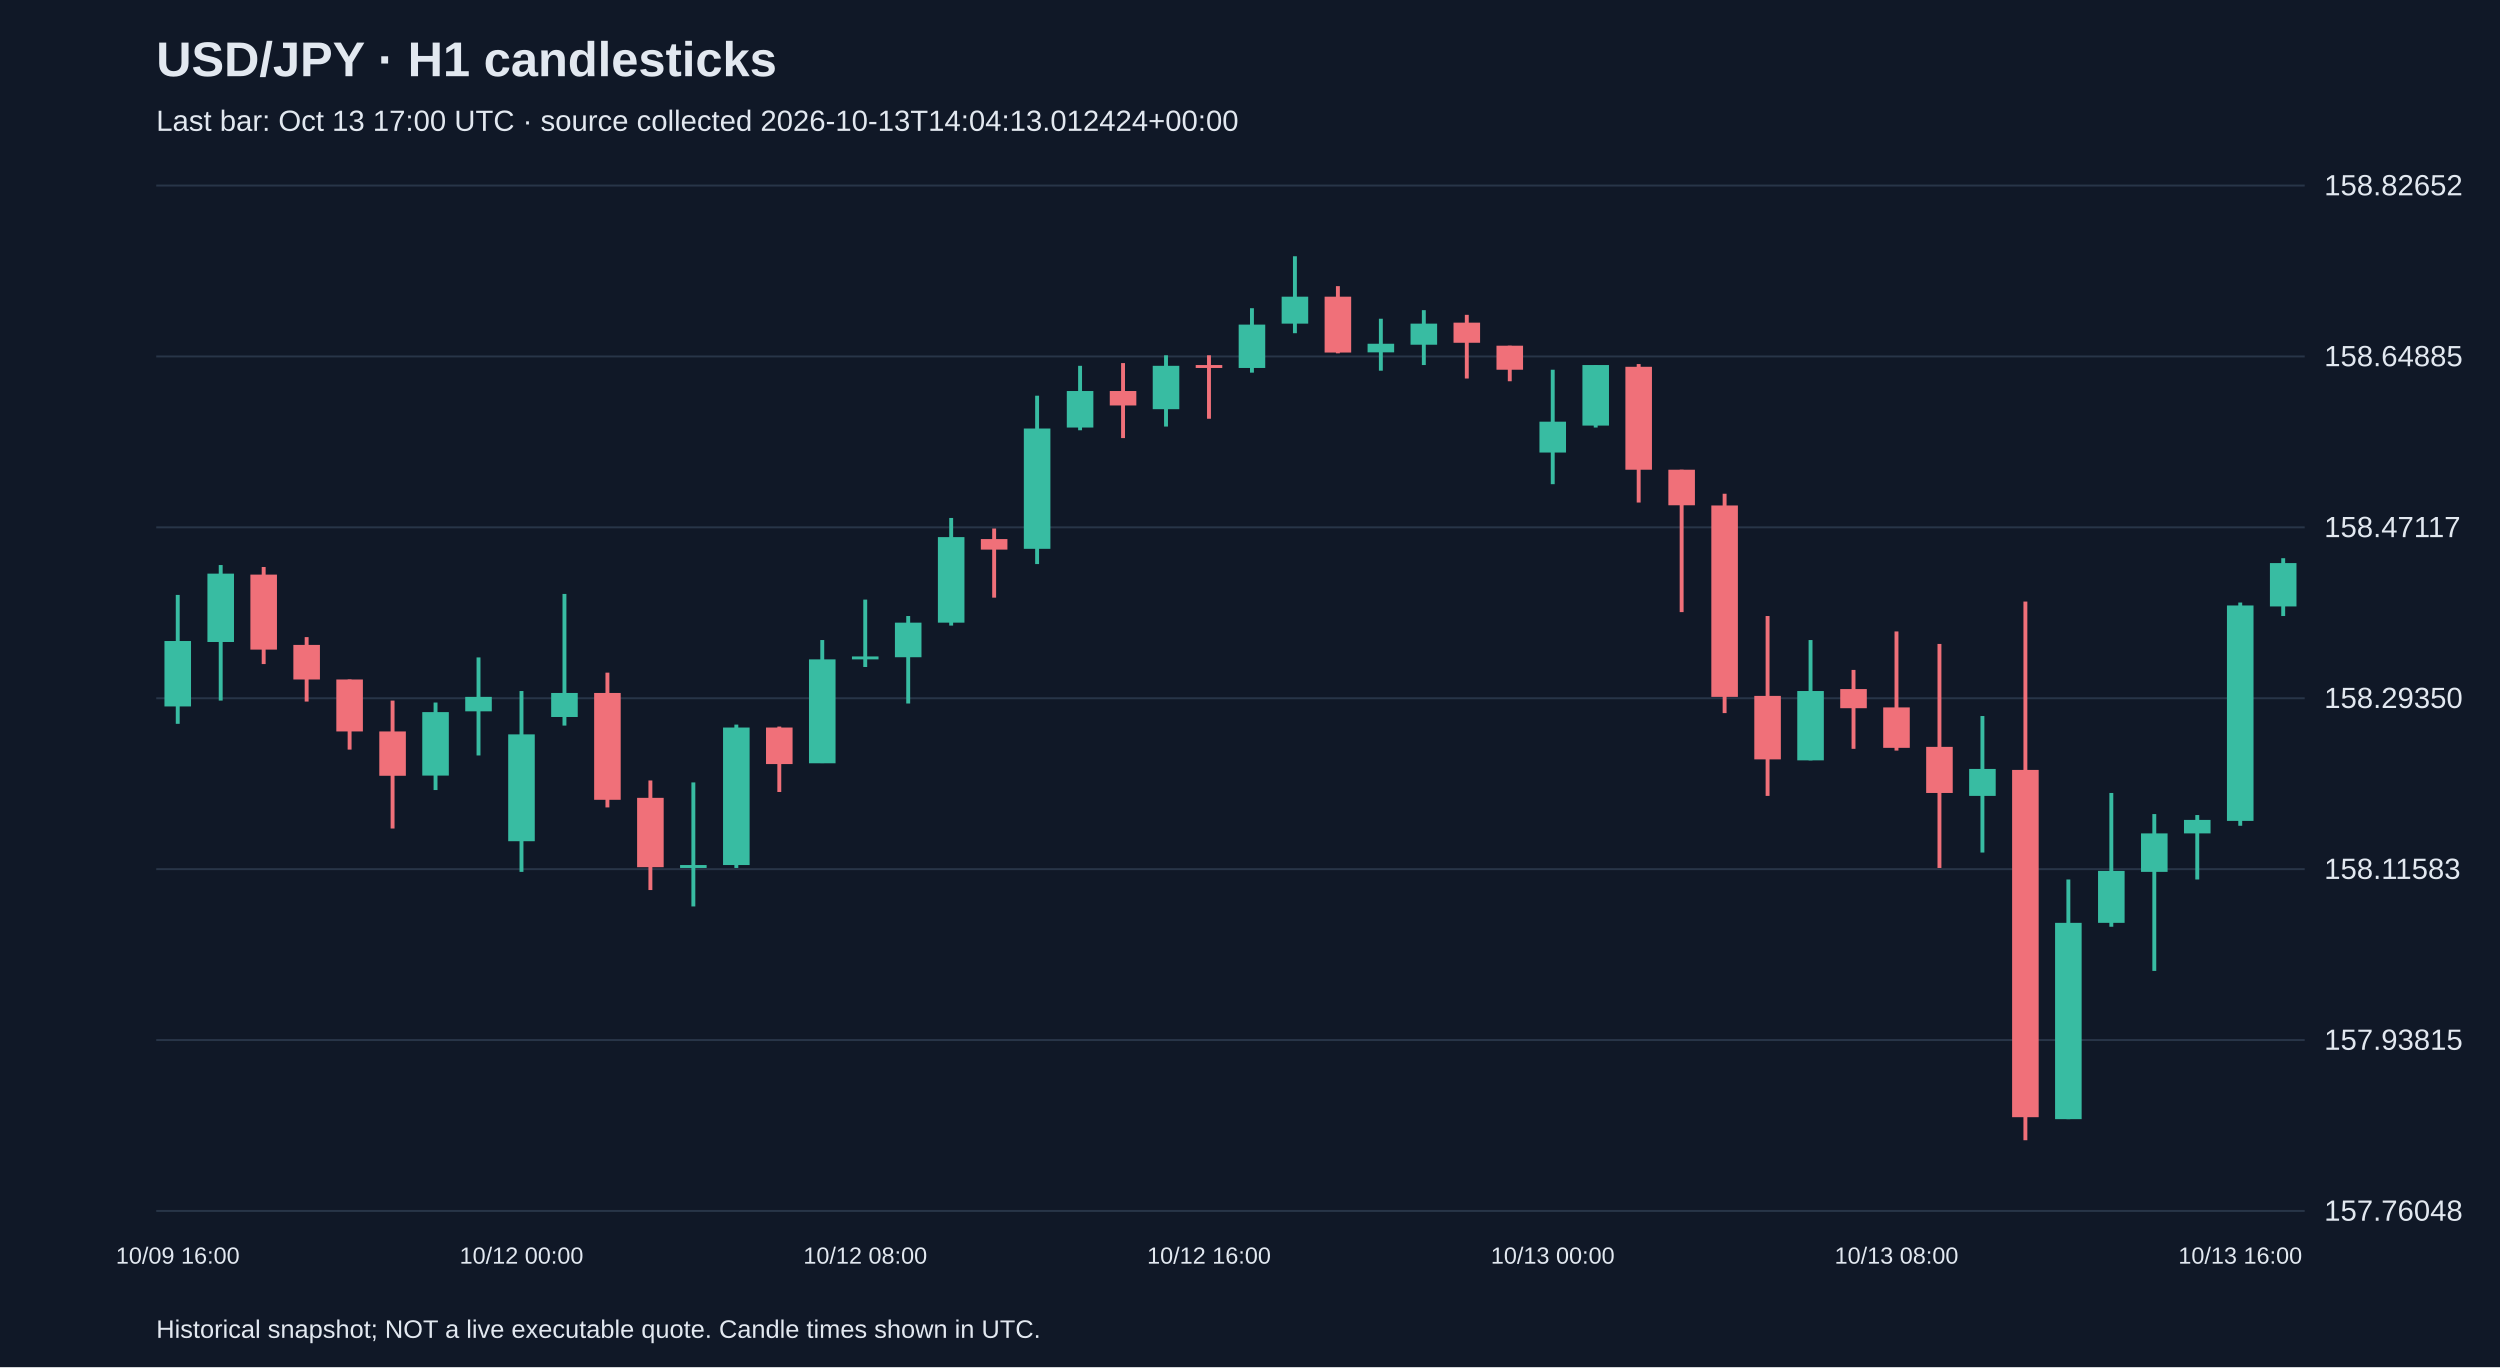
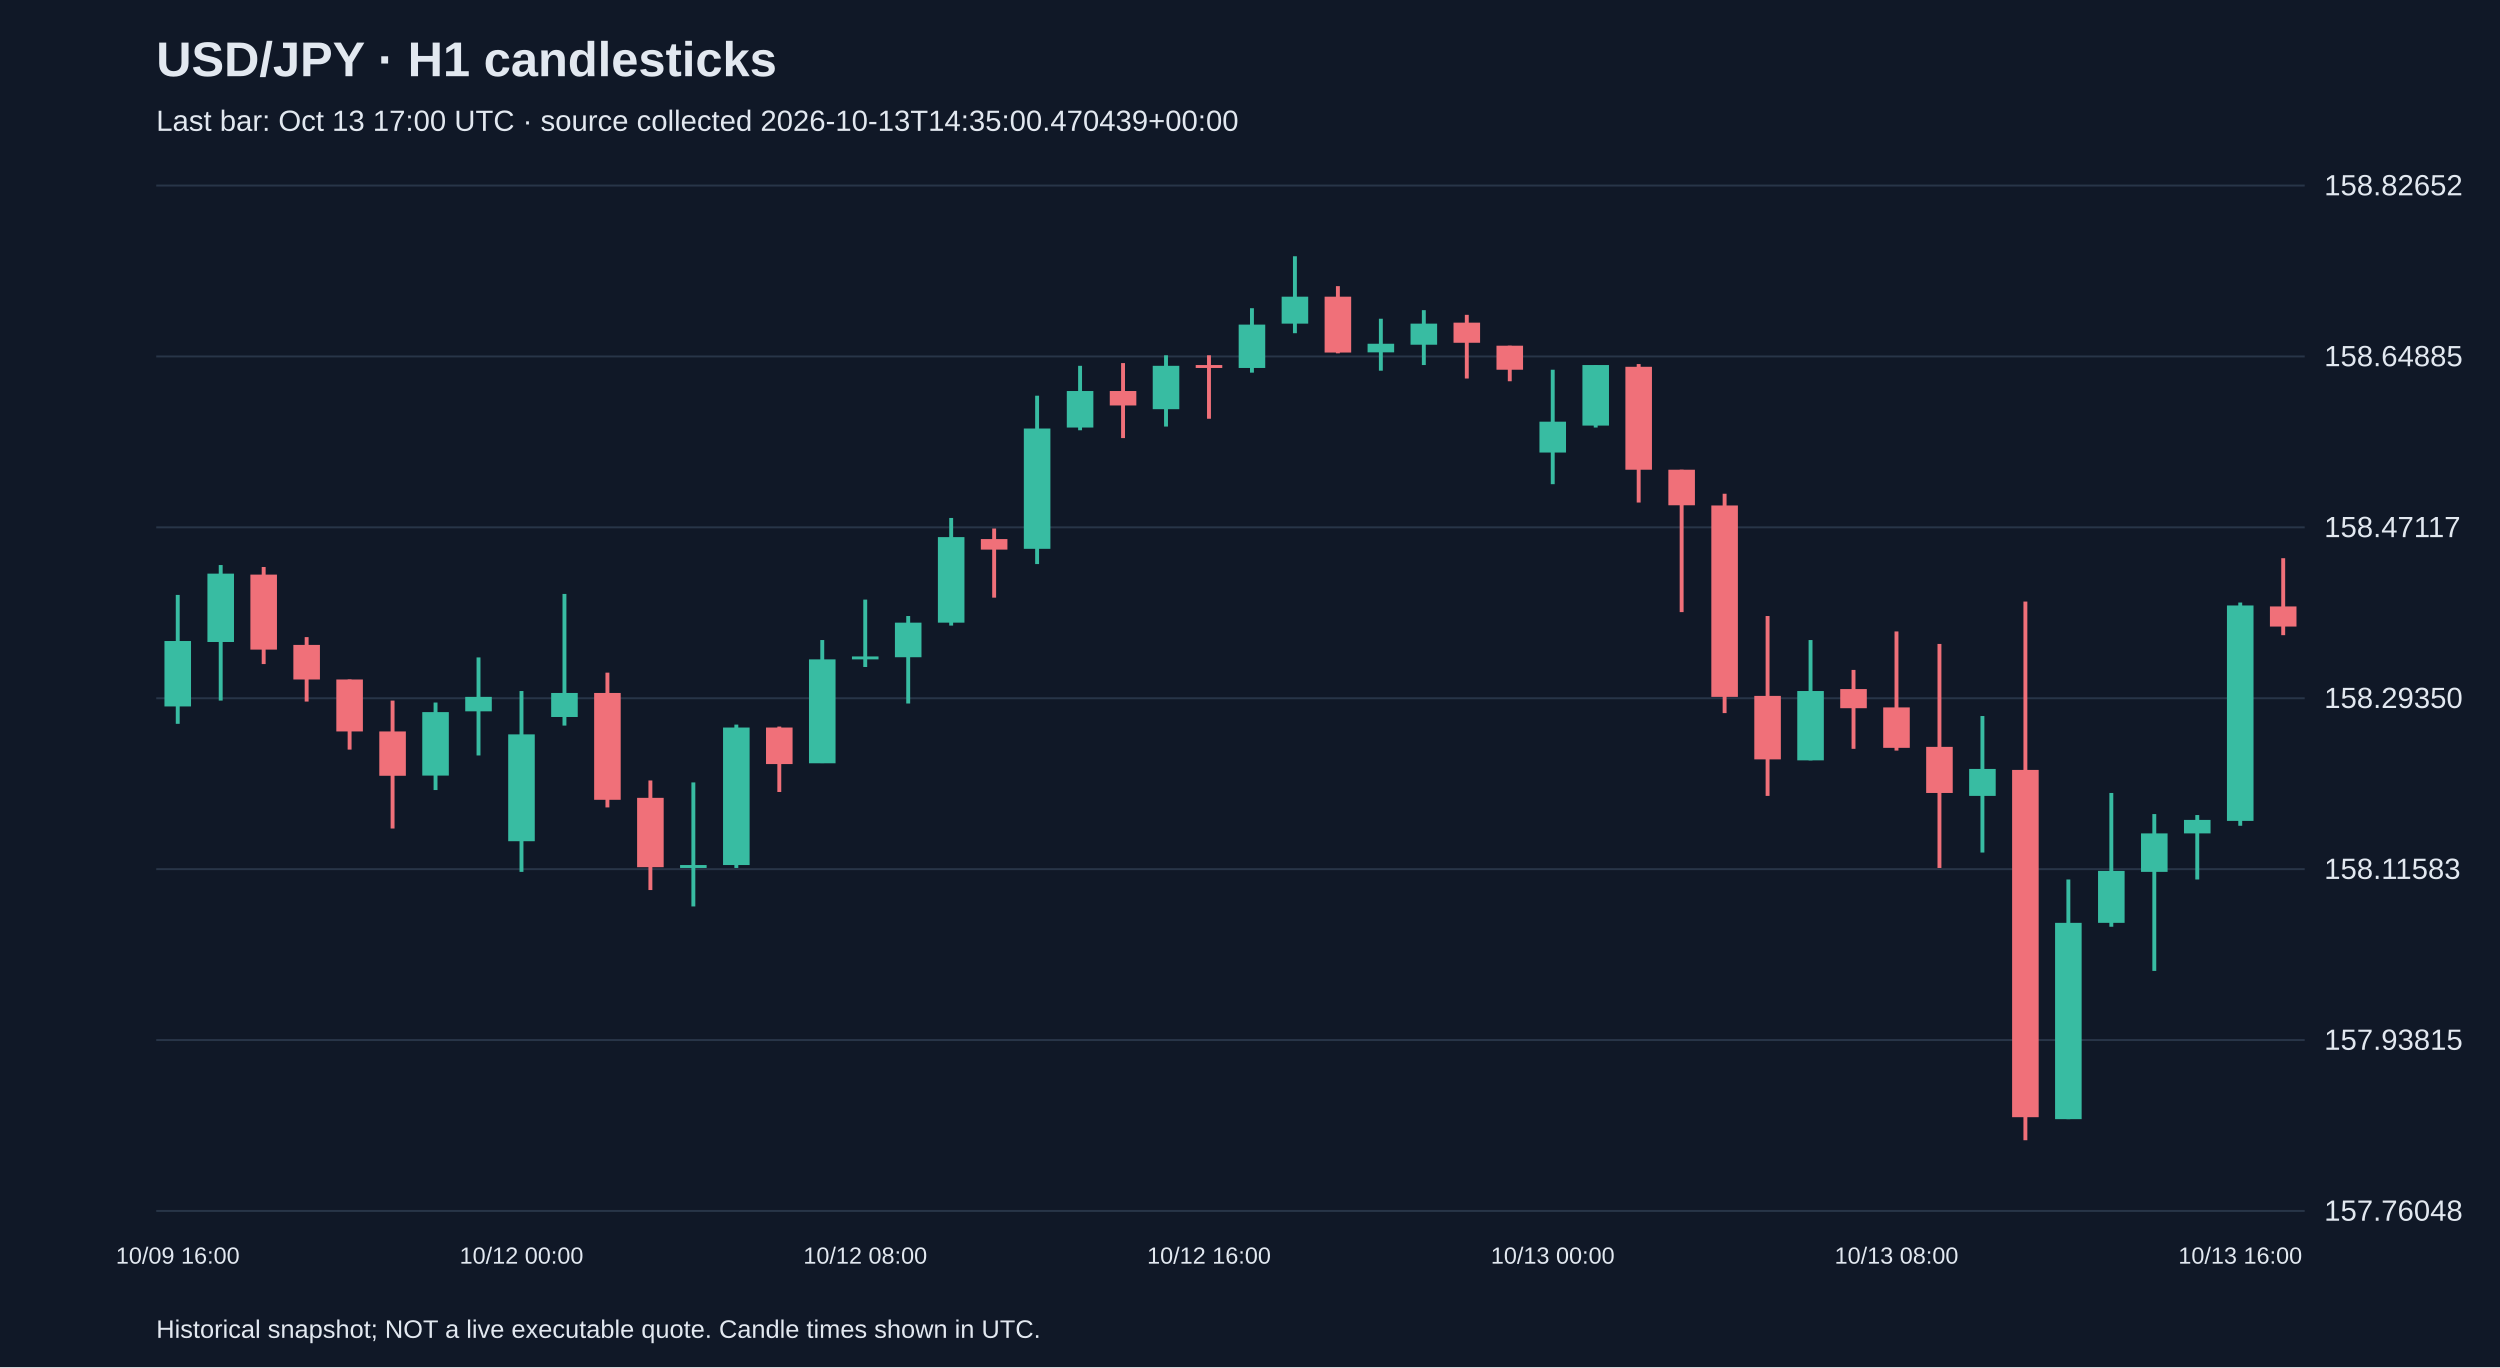
<svg xmlns="http://www.w3.org/2000/svg" viewBox="0 0 1280 700">
  <rect width="100%" height="100%" fill="#101827" />
  <style>text{font-family:Arial,sans-serif;fill:#e2e8f0}</style>
  <text x="80" y="39" font-size="25" font-weight="bold">USD/JPY · H1 candlesticks</text>
-   <text x="80" y="67" font-size="15" fill="#a6b1c5">Last bar: Oct 13 17:00 UTC · source collected 2026-10-13T14:04:13.012424+00:00</text>
+   <text x="80" y="67" font-size="15" fill="#a6b1c5">Last bar: Oct 13 17:00 UTC · source collected 2026-10-13T14:35:00.470439+00:00</text>
  <line x1="80" y1="620.0" x2="1180" y2="620.0" stroke="#283548" />
  <text x="1190" y="625.0" font-size="15">157.76048</text>
  <line x1="80" y1="532.5" x2="1180" y2="532.5" stroke="#283548" />
  <text x="1190" y="537.5" font-size="15">157.93815</text>
  <line x1="80" y1="445.0" x2="1180" y2="445.0" stroke="#283548" />
  <text x="1190" y="450.0" font-size="15">158.11583</text>
  <line x1="80" y1="357.5" x2="1180" y2="357.5" stroke="#283548" />
  <text x="1190" y="362.5" font-size="15">158.29350</text>
  <line x1="80" y1="270.0" x2="1180" y2="270.0" stroke="#283548" />
  <text x="1190" y="275.0" font-size="15">158.47117</text>
  <line x1="80" y1="182.5" x2="1180" y2="182.5" stroke="#283548" />
  <text x="1190" y="187.5" font-size="15">158.64885</text>
  <line x1="80" y1="95.0" x2="1180" y2="95.0" stroke="#283548" />
  <text x="1190" y="100.0" font-size="15">158.82652</text>
  <line x1="91.0" y1="304.6" x2="91.0" y2="370.6" stroke="#38bca2" stroke-width="2" />
  <rect x="84.2" y="328.2" width="13.6" height="33.5" fill="#38bca2" />
  <text x="91.0" y="647" text-anchor="middle" font-size="12">10/09 16:00</text>
  <line x1="113.0" y1="289.3" x2="113.0" y2="358.7" stroke="#38bca2" stroke-width="2" />
  <rect x="106.2" y="293.7" width="13.6" height="35.0" fill="#38bca2" />
  <line x1="135.0" y1="290.3" x2="135.0" y2="340.0" stroke="#f07079" stroke-width="2" />
  <rect x="128.2" y="294.2" width="13.6" height="38.4" fill="#f07079" />
  <line x1="157.0" y1="326.2" x2="157.0" y2="359.2" stroke="#f07079" stroke-width="2" />
  <rect x="150.2" y="330.2" width="13.6" height="17.7" fill="#f07079" />
  <line x1="179.0" y1="347.9" x2="179.0" y2="383.8" stroke="#f07079" stroke-width="2" />
  <rect x="172.2" y="347.9" width="13.6" height="26.6" fill="#f07079" />
  <line x1="201.0" y1="358.7" x2="201.0" y2="424.2" stroke="#f07079" stroke-width="2" />
  <rect x="194.2" y="374.5" width="13.6" height="22.7" fill="#f07079" />
  <line x1="223.0" y1="359.7" x2="223.0" y2="404.5" stroke="#38bca2" stroke-width="2" />
  <rect x="216.2" y="364.6" width="13.6" height="32.5" fill="#38bca2" />
  <line x1="245.0" y1="336.6" x2="245.0" y2="386.8" stroke="#38bca2" stroke-width="2" />
  <rect x="238.2" y="356.8" width="13.6" height="7.4" fill="#38bca2" />
  <line x1="267.0" y1="353.8" x2="267.0" y2="446.4" stroke="#38bca2" stroke-width="2" />
  <rect x="260.2" y="376.0" width="13.6" height="54.7" fill="#38bca2" />
  <text x="267.0" y="647" text-anchor="middle" font-size="12">10/12 00:00</text>
  <line x1="289.0" y1="304.1" x2="289.0" y2="371.5" stroke="#38bca2" stroke-width="2" />
  <rect x="282.2" y="354.8" width="13.6" height="12.3" fill="#38bca2" />
  <line x1="311.0" y1="344.4" x2="311.0" y2="413.4" stroke="#f07079" stroke-width="2" />
  <rect x="304.2" y="354.8" width="13.6" height="54.7" fill="#f07079" />
  <line x1="333.0" y1="399.6" x2="333.0" y2="455.7" stroke="#f07079" stroke-width="2" />
  <rect x="326.2" y="408.5" width="13.6" height="35.5" fill="#f07079" />
  <line x1="355.0" y1="400.6" x2="355.0" y2="464.1" stroke="#38bca2" stroke-width="2" />
  <rect x="348.2" y="442.9" width="13.6" height="1.5" fill="#38bca2" />
  <line x1="377.0" y1="371.0" x2="377.0" y2="444.4" stroke="#38bca2" stroke-width="2" />
  <rect x="370.2" y="372.5" width="13.6" height="70.4" fill="#38bca2" />
  <line x1="399.0" y1="372.0" x2="399.0" y2="405.5" stroke="#f07079" stroke-width="2" />
  <rect x="392.2" y="372.5" width="13.6" height="18.7" fill="#f07079" />
  <line x1="421.0" y1="327.7" x2="421.0" y2="390.7" stroke="#38bca2" stroke-width="2" />
  <rect x="414.2" y="337.6" width="13.6" height="53.2" fill="#38bca2" />
  <line x1="443.0" y1="307.0" x2="443.0" y2="341.5" stroke="#38bca2" stroke-width="2" />
  <rect x="436.2" y="336.1" width="13.6" height="1.5" fill="#38bca2" />
  <text x="443.0" y="647" text-anchor="middle" font-size="12">10/12 08:00</text>
  <line x1="465.0" y1="315.4" x2="465.0" y2="360.2" stroke="#38bca2" stroke-width="2" />
  <rect x="458.2" y="318.8" width="13.6" height="17.7" fill="#38bca2" />
  <line x1="487.0" y1="265.2" x2="487.0" y2="320.3" stroke="#38bca2" stroke-width="2" />
  <rect x="480.2" y="275.0" width="13.6" height="43.8" fill="#38bca2" />
  <line x1="509.0" y1="270.6" x2="509.0" y2="306.0" stroke="#f07079" stroke-width="2" />
  <rect x="502.2" y="276.0" width="13.6" height="5.4" fill="#f07079" />
  <line x1="531.0" y1="202.6" x2="531.0" y2="288.8" stroke="#38bca2" stroke-width="2" />
  <rect x="524.2" y="219.4" width="13.6" height="61.6" fill="#38bca2" />
  <line x1="553.0" y1="187.3" x2="553.0" y2="220.3" stroke="#38bca2" stroke-width="2" />
  <rect x="546.2" y="200.2" width="13.6" height="18.7" fill="#38bca2" />
  <line x1="575.0" y1="185.9" x2="575.0" y2="224.3" stroke="#f07079" stroke-width="2" />
  <rect x="568.2" y="200.2" width="13.6" height="7.4" fill="#f07079" />
  <line x1="597.0" y1="181.9" x2="597.0" y2="218.4" stroke="#38bca2" stroke-width="2" />
  <rect x="590.2" y="187.3" width="13.6" height="22.2" fill="#38bca2" />
  <line x1="619.0" y1="181.9" x2="619.0" y2="214.4" stroke="#f07079" stroke-width="2" />
  <rect x="612.2" y="186.9" width="13.6" height="1.5" fill="#f07079" />
  <text x="619.0" y="647" text-anchor="middle" font-size="12">10/12 16:00</text>
  <line x1="641.0" y1="157.8" x2="641.0" y2="190.8" stroke="#38bca2" stroke-width="2" />
  <rect x="634.2" y="166.2" width="13.6" height="22.2" fill="#38bca2" />
  <line x1="663.0" y1="131.2" x2="663.0" y2="170.6" stroke="#38bca2" stroke-width="2" />
  <rect x="656.2" y="151.9" width="13.6" height="13.8" fill="#38bca2" />
  <line x1="685.0" y1="146.5" x2="685.0" y2="180.9" stroke="#f07079" stroke-width="2" />
  <rect x="678.2" y="151.9" width="13.6" height="28.6" fill="#f07079" />
  <line x1="707.0" y1="163.2" x2="707.0" y2="189.8" stroke="#38bca2" stroke-width="2" />
  <rect x="700.2" y="176.0" width="13.6" height="4.4" fill="#38bca2" />
  <line x1="729.0" y1="158.8" x2="729.0" y2="186.9" stroke="#38bca2" stroke-width="2" />
  <rect x="722.2" y="165.7" width="13.6" height="10.8" fill="#38bca2" />
  <line x1="751.0" y1="161.2" x2="751.0" y2="193.8" stroke="#f07079" stroke-width="2" />
  <rect x="744.2" y="165.2" width="13.6" height="10.3" fill="#f07079" />
  <line x1="773.0" y1="177.0" x2="773.0" y2="195.2" stroke="#f07079" stroke-width="2" />
  <rect x="766.2" y="177.0" width="13.6" height="12.3" fill="#f07079" />
  <line x1="795.0" y1="189.3" x2="795.0" y2="247.9" stroke="#38bca2" stroke-width="2" />
  <rect x="788.2" y="215.9" width="13.6" height="15.8" fill="#38bca2" />
  <text x="795.0" y="647" text-anchor="middle" font-size="12">10/13 00:00</text>
  <line x1="817.0" y1="186.9" x2="817.0" y2="218.9" stroke="#38bca2" stroke-width="2" />
  <rect x="810.2" y="186.9" width="13.6" height="31.0" fill="#38bca2" />
  <line x1="839.0" y1="186.4" x2="839.0" y2="257.3" stroke="#f07079" stroke-width="2" />
  <rect x="832.2" y="187.8" width="13.6" height="52.7" fill="#f07079" />
  <line x1="861.0" y1="240.5" x2="861.0" y2="313.4" stroke="#f07079" stroke-width="2" />
  <rect x="854.2" y="240.5" width="13.6" height="18.2" fill="#f07079" />
  <line x1="883.0" y1="252.8" x2="883.0" y2="365.1" stroke="#f07079" stroke-width="2" />
  <rect x="876.2" y="258.8" width="13.6" height="98.0" fill="#f07079" />
  <line x1="905.0" y1="315.4" x2="905.0" y2="407.5" stroke="#f07079" stroke-width="2" />
  <rect x="898.2" y="356.3" width="13.6" height="32.5" fill="#f07079" />
  <line x1="927.0" y1="327.7" x2="927.0" y2="389.3" stroke="#38bca2" stroke-width="2" />
  <rect x="920.2" y="353.8" width="13.6" height="35.5" fill="#38bca2" />
  <line x1="949.0" y1="343.0" x2="949.0" y2="383.4" stroke="#f07079" stroke-width="2" />
  <rect x="942.2" y="352.8" width="13.6" height="9.8" fill="#f07079" />
  <line x1="971.0" y1="323.3" x2="971.0" y2="384.3" stroke="#f07079" stroke-width="2" />
  <rect x="964.2" y="362.2" width="13.6" height="20.7" fill="#f07079" />
  <text x="971.0" y="647" text-anchor="middle" font-size="12">10/13 08:00</text>
  <line x1="993.0" y1="329.7" x2="993.0" y2="444.4" stroke="#f07079" stroke-width="2" />
  <rect x="986.2" y="382.4" width="13.6" height="23.6" fill="#f07079" />
  <line x1="1015.0" y1="366.6" x2="1015.0" y2="436.5" stroke="#38bca2" stroke-width="2" />
  <rect x="1008.2" y="393.7" width="13.6" height="13.8" fill="#38bca2" />
  <line x1="1037.0" y1="308.0" x2="1037.0" y2="583.8" stroke="#f07079" stroke-width="2" />
  <rect x="1030.2" y="394.2" width="13.6" height="177.8" fill="#f07079" />
  <line x1="1059.0" y1="450.3" x2="1059.0" y2="573.0" stroke="#38bca2" stroke-width="2" />
  <rect x="1052.2" y="472.5" width="13.6" height="100.5" fill="#38bca2" />
  <line x1="1081.0" y1="406.0" x2="1081.0" y2="474.5" stroke="#38bca2" stroke-width="2" />
  <rect x="1074.2" y="445.9" width="13.6" height="26.6" fill="#38bca2" />
  <line x1="1103.0" y1="416.8" x2="1103.0" y2="497.1" stroke="#38bca2" stroke-width="2" />
  <rect x="1096.2" y="426.7" width="13.6" height="19.7" fill="#38bca2" />
  <line x1="1125.0" y1="417.3" x2="1125.0" y2="450.3" stroke="#38bca2" stroke-width="2" />
  <rect x="1118.2" y="419.8" width="13.6" height="6.9" fill="#38bca2" />
  <line x1="1147.0" y1="308.5" x2="1147.0" y2="422.8" stroke="#38bca2" stroke-width="2" />
  <rect x="1140.2" y="310.0" width="13.6" height="110.3" fill="#38bca2" />
  <text x="1147.0" y="647" text-anchor="middle" font-size="12">10/13 16:00</text>
-   <line x1="1169.0" y1="285.8" x2="1169.0" y2="315.4" stroke="#38bca2" stroke-width="2" />
-   <rect x="1162.2" y="288.3" width="13.6" height="22.2" fill="#38bca2" />
+   <line x1="1169.0" y1="285.8" x2="1169.0" y2="325.2" stroke="#f07079" stroke-width="2" />
+   <rect x="1162.2" y="310.5" width="13.6" height="10.3" fill="#f07079" />
  <text x="80" y="685" font-size="13">Historical snapshot; NOT a live executable quote. Candle times shown in UTC.</text>
</svg>
